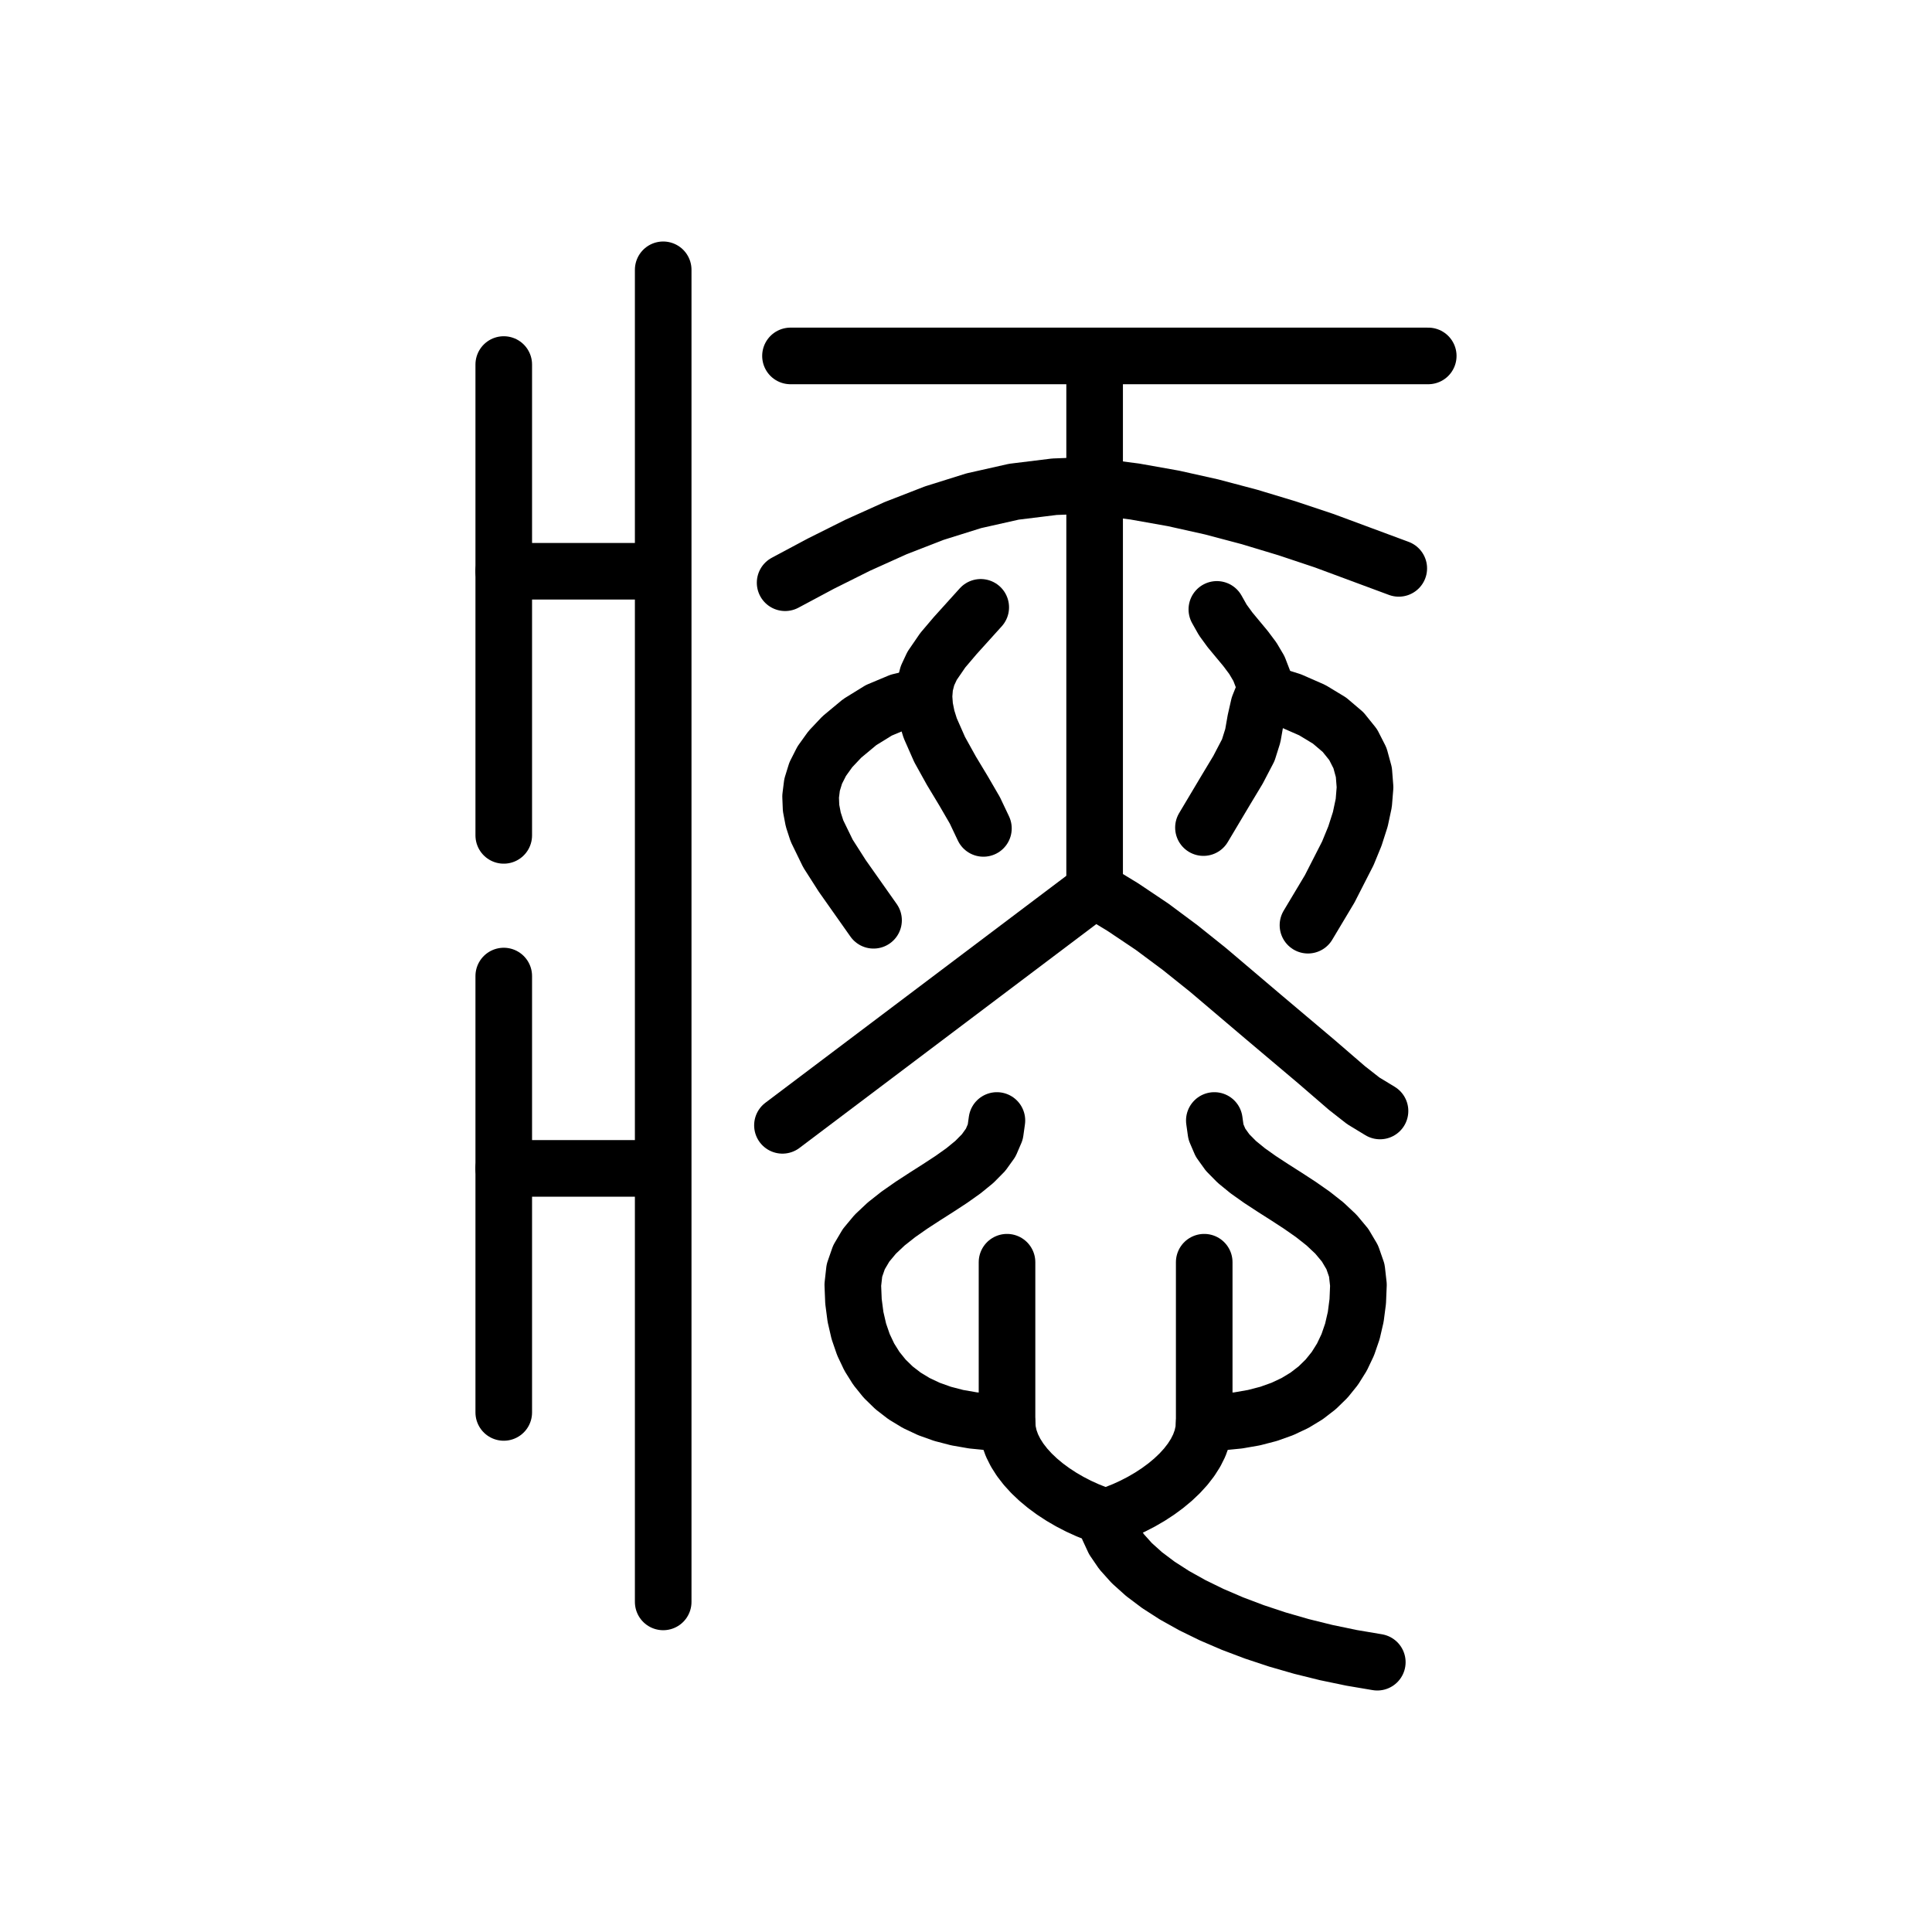
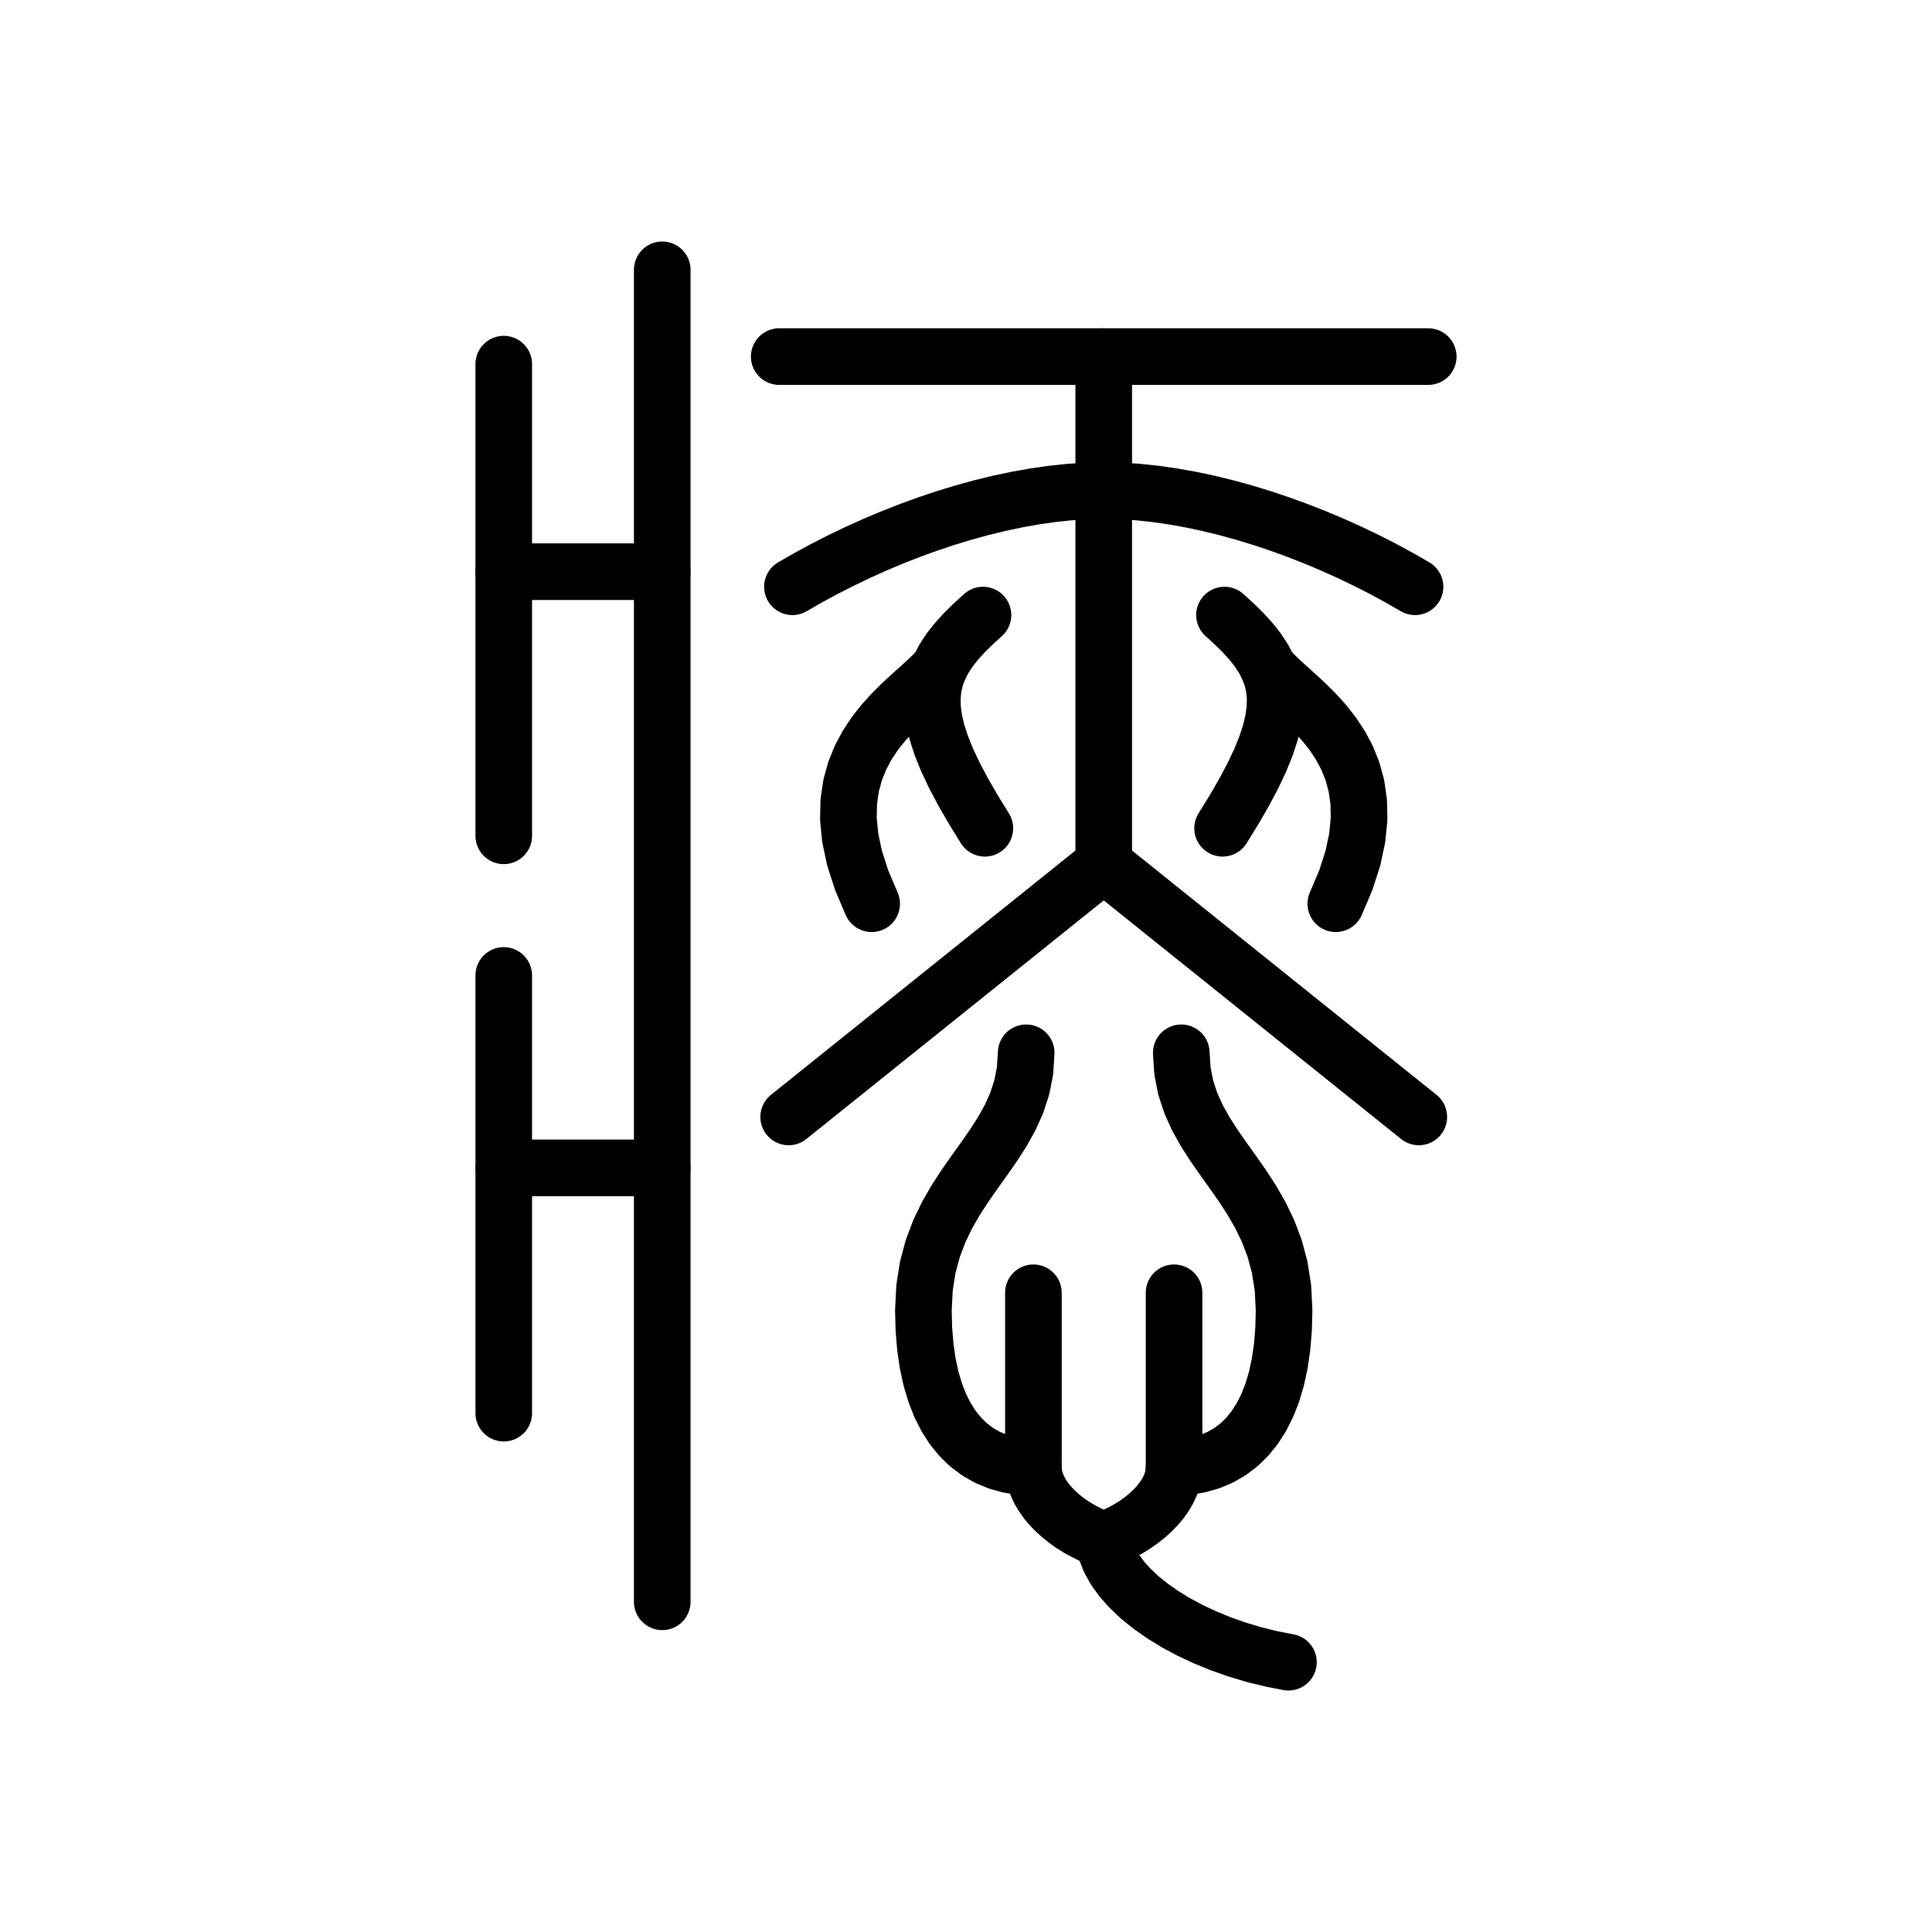
<svg xmlns="http://www.w3.org/2000/svg" viewBox="0 0 1024 1024" data-codepoint="U+3EE4D" data-advance="1024" data-schema="seal-centerline-1">
  <g transform="matrix(1 0 0 -1 0 832)" fill="none" stroke="#000" stroke-width="30" stroke-linecap="round" stroke-linejoin="round">
-     <path id="stroke-1" d="M 267.0 529.227 L 350.797 529.227" />
-     <path id="stroke-2" d="M 267.0 212.724 L 350.797 212.724" />
-     <path id="stroke-3" d="M 488.565 462.926 L 476.723 460.094 L 465.801 455.517 L 455.672 449.261 L 446.205 441.389 L 440.117 434.939 L 435.535 428.564 L 432.339 422.259 L 430.411 416.018 L 429.633 409.837 L 429.885 403.709 L 431.05 397.631 L 433.008 391.595 L 438.83 379.633 L 446.402 367.781 L 463.0 344.237" />
-     <path id="stroke-4" d="M 580.174 360.324 L 414.711 235.549" />
-     <path id="stroke-5" d="M 580.174 360.324 L 580.174 641.829" />
-     <path id="stroke-6" d="M 580.174 360.324 L 595.256 351.129 L 610.648 340.802 L 625.692 329.601 L 640.442 317.781 L 669.269 293.311 L 697.551 269.445 L 713.887 255.346 L 722.541 248.562 L 731.435 243.157" />
-     <path id="stroke-7" d="M 670.522 464.882 L 684.231 460.558 L 695.513 455.618 L 704.676 450.074 L 711.858 443.965 L 717.195 437.334 L 720.823 430.22 L 722.881 422.666 L 723.503 414.712 L 722.828 406.4 L 720.991 397.771 L 718.131 388.865 L 714.382 379.724 L 704.769 360.9 L 693.246 341.629" />
-     <path id="stroke-8" d="M 267.0 638.785 L 267.0 389.235" />
-     <path id="stroke-9" d="M 267.0 83.383 L 267.0 314.674" />
-     <path id="stroke-10" d="M 351.507 -17.045 L 351.507 689.0" />
-     <path id="stroke-11" d="M 416.13 523.141 L 435.061 533.251 L 454.599 543.009 L 474.672 552.057 L 495.208 560.038 L 516.135 566.597 L 537.381 571.377 L 558.874 574.022 L 569.691 574.432 L 580.543 574.175 L 601.447 571.481 L 621.99 567.828 L 642.239 563.305 L 662.26 558 L 682.118 552.004 L 701.879 545.404 L 741.377 530.749" />
-     <path id="stroke-12" d="M 418.971 643.35 L 757.0 643.35" />
-     <path id="stroke-13" d="M 519.812 510.097 L 506.25 495.078 L 499.684 487.348 L 494.029 479.103 L 491.563 473.821 L 490.163 468.417 L 489.721 462.913 L 490.126 457.333 L 491.27 451.7 L 493.042 446.038 L 498.033 434.718 L 504.225 423.561 L 510.739 412.753 L 516.701 402.48 L 521.232 392.93" />
-     <path id="stroke-14" d="M 528.38 238.12 L 527.522 232.011 L 525.098 226.372 L 521.331 221.121 L 516.446 216.177 L 510.665 211.457 L 504.213 206.879 L 497.313 202.363 L 490.19 197.827 L 483.067 193.189 L 476.167 188.366 L 469.715 183.279 L 463.934 177.844 L 459.049 171.98 L 455.282 165.606 L 452.858 158.64 L 452.0 151.0 L 452.361 142.24 L 453.434 134.03 L 455.201 126.372 L 457.645 119.268 L 460.751 112.72 L 464.5 106.729 L 468.878 101.3 L 473.865 96.433 L 479.447 92.13 L 485.606 88.394 L 492.325 85.227 L 499.588 82.631 L 507.378 80.608 L 515.677 79.161 L 524.47 78.291 L 533.74 78.0" />
-     <path id="stroke-15" d="M 533.74 163.0 L 533.74 78.0 L 534.046 73.901 L 534.935 69.863 L 536.368 65.902 L 538.305 62.031 L 540.703 58.266 L 543.523 54.621 L 546.725 51.111 L 550.267 47.75 L 554.11 44.553 L 558.211 41.535 L 562.532 38.71 L 567.031 36.094 L 571.668 33.7 L 576.402 31.543 L 581.193 29.638 L 586.0 28.0" />
-     <path id="stroke-16" d="M 643.62 238.12 L 644.478 232.011 L 646.902 226.372 L 650.669 221.121 L 655.554 216.177 L 661.335 211.457 L 667.787 206.879 L 674.687 202.363 L 681.81 197.827 L 688.933 193.189 L 695.833 188.366 L 702.285 183.279 L 708.066 177.844 L 712.951 171.98 L 716.718 165.606 L 719.142 158.64 L 720.0 151.0 L 719.639 142.24 L 718.566 134.03 L 716.799 126.372 L 714.355 119.268 L 711.249 112.72 L 707.5 106.729 L 703.122 101.3 L 698.135 96.433 L 692.553 92.13 L 686.394 88.394 L 679.675 85.227 L 672.412 82.631 L 664.622 80.608 L 656.323 79.161 L 647.53 78.291 L 638.26 78.0" />
-     <path id="stroke-17" d="M 637.855 393.365 L 650.021 413.778 L 656.158 423.971 L 661.61 434.412 L 664.023 442.074 L 665.439 450.131 L 667.212 457.938 L 668.655 461.547 L 670.694 464.851 L 669.582 471.621 L 667.257 477.644 L 664.024 483.114 L 660.19 488.227 L 651.941 498.162 L 648.138 503.374 L 644.957 509.01" />
-     <path id="stroke-18" d="M 638.26 163.0 L 638.26 78.0 L 637.954 73.901 L 637.065 69.863 L 635.632 65.902 L 633.695 62.031 L 631.297 58.266 L 628.477 54.621 L 625.275 51.111 L 621.733 47.75 L 617.89 44.553 L 613.789 41.535 L 609.468 38.71 L 604.969 36.094 L 600.332 33.7 L 595.598 31.543 L 590.807 29.638 L 586.0 28.0" />
-     <path id="stroke-19" d="M 586.0 28.0 L 587.47 21.8 L 590.324 15.636 L 594.481 9.542 L 599.86 3.547 L 606.379 -2.315 L 613.956 -8.013 L 622.51 -13.516 L 631.96 -18.791 L 642.223 -23.808 L 653.219 -28.533 L 664.865 -32.936 L 677.08 -36.984 L 689.783 -40.647 L 702.891 -43.891 L 716.324 -46.686 L 730.0 -49.0" />
+     <path id="stroke-1" d="M 267 529 L 351 529" />
+     <path id="stroke-2" d="M 267 213 L 351 213" />
+     <path id="stroke-3" d="M 267 639 L 267 389" />
+     <path id="stroke-4" d="M 267 83 L 267 315" />
+     <path id="stroke-5" d="M 351 -17 L 351 689" />
+     <path id="stroke-6" d="M 413 643 L 757 643" />
+     <path id="stroke-7" d="M 585 643 L 585 374" />
+     <path id="stroke-8" d="M 420 521 L 428.292 525.766 L 436.819 530.387 L 445.556 534.847 L 454.477 539.132 L 463.56 543.225 L 472.778 547.111 L 482.107 550.775 L 491.523 554.202 L 501 557.375 L 510.514 560.28 L 520.041 562.901 L 529.556 565.222 L 539.033 567.229 L 548.449 568.905 L 557.778 570.236 L 566.996 571.206 L 576.078 571.799 L 585 572 L 593.922 571.799 L 603.004 571.206 L 612.222 570.236 L 621.551 568.905 L 630.967 567.229 L 640.444 565.222 L 649.959 562.901 L 659.486 560.28 L 669 557.375 L 678.477 554.202 L 687.893 550.775 L 697.222 547.111 L 706.44 543.225 L 715.523 539.132 L 724.444 534.847 L 733.181 530.387 L 741.708 525.766 L 750 521" />
+     <path id="stroke-9" d="M 585 374 L 418 240" />
+     <path id="stroke-10" d="M 585 374 L 752 240" />
+     <path id="stroke-11" d="M 521 506 L 515.753 501.232 L 511.026 496.561 L 506.838 491.935 L 503.209 487.303 L 500.157 482.614 L 497.704 477.815 L 495.867 472.856 L 494.668 467.684 L 494.125 462.25 L 494.258 456.501 L 495.086 450.385 L 496.63 443.852 L 498.908 436.849 L 501.94 429.326 L 505.745 421.231 L 510.344 412.513 L 515.756 403.12 L 522 393" />
+     <path id="stroke-12" d="M 497.704 477.815 L 494.579 474.438 L 490.862 470.884 L 486.69 467.106 L 482.198 463.06 L 477.523 458.7 L 472.801 453.982 L 468.168 448.861 L 463.76 443.291 L 459.713 437.227 L 456.163 430.624 L 453.247 423.438 L 451.1 415.623 L 449.859 407.134 L 449.659 397.925 L 450.638 387.953 L 452.93 377.171 L 456.672 365.535 L 462 353" />
+     <path id="stroke-13" d="M 649 506 L 654.247 501.232 L 658.974 496.561 L 663.162 491.935 L 666.791 487.303 L 669.843 482.614 L 672.296 477.815 L 674.133 472.856 L 675.332 467.684 L 675.875 462.25 L 675.742 456.501 L 674.914 450.385 L 673.37 443.852 L 671.092 436.849 L 668.06 429.326 L 664.255 421.231 L 659.656 412.513 L 654.244 403.12 L 648 393" />
+     <path id="stroke-14" d="M 672.296 477.815 L 675.421 474.438 L 679.138 470.884 L 683.31 467.106 L 687.802 463.06 L 692.477 458.7 L 697.199 453.982 L 701.832 448.861 L 706.24 443.291 L 710.287 437.227 L 713.837 430.624 L 716.753 423.438 L 718.9 415.623 L 720.141 407.134 L 720.341 397.925 L 719.362 387.953 L 717.07 377.171 L 713.328 365.535 L 708 353" />
+     <path id="stroke-15" d="M 543.897 274 L 543.285 264.433 L 541.555 255.601 L 538.868 247.377 L 535.383 239.633 L 531.259 232.24 L 526.657 225.071 L 521.735 217.998 L 516.654 210.894 L 511.572 203.629 L 506.65 196.076 L 502.048 188.108 L 497.924 179.596 L 494.439 170.413 L 491.752 160.43 L 490.022 149.519 L 489.411 137.554 L 489.668 127.563 L 490.433 118.2 L 491.694 109.466 L 493.438 101.364 L 495.653 93.895 L 498.328 87.064 L 501.45 80.871 L 505.008 75.32 L 508.99 70.413 L 513.383 66.152 L 518.177 62.541 L 523.358 59.58 L 528.914 57.273 L 534.835 55.622 L 541.108 54.63 L 547.72 54.298" />
+     <path id="stroke-16" d="M 626.103 274 L 626.715 264.433 L 628.445 255.601 L 631.132 247.377 L 634.617 239.633 L 638.741 232.24 L 643.343 225.071 L 648.265 217.998 L 653.346 210.894 L 658.428 203.629 L 663.35 196.076 L 667.952 188.108 L 672.076 179.596 L 675.561 170.413 L 678.248 160.43 L 679.978 149.519 L 680.589 137.554 L 680.332 127.563 L 679.567 118.2 L 678.306 109.466 L 676.562 101.364 L 674.347 93.895 L 671.672 87.064 L 668.55 80.871 L 664.992 75.32 L 661.01 70.413 L 656.617 66.152 L 651.823 62.541 L 646.642 59.58 L 641.086 57.273 L 635.165 55.622 L 628.892 54.63 L 622.28 54.298" />
+     <path id="stroke-17" d="M 547.72 146.804 L 547.72 54.298 L 547.938 51.138 L 548.573 48.026 L 549.595 44.972 L 550.976 41.988 L 552.687 39.086 L 554.699 36.276 L 556.983 33.57 L 559.51 30.979 L 562.251 28.515 L 565.177 26.188 L 568.259 24.011 L 571.469 21.994 L 574.776 20.148 L 578.153 18.485 L 581.571 17.017 L 585 15.754" />
+     <path id="stroke-18" d="M 622.28 146.804 L 622.28 54.298 L 622.062 51.138 L 621.427 48.026 L 620.405 44.972 L 619.024 41.988 L 617.313 39.086 L 615.301 36.276 L 613.017 33.57 L 610.49 30.979 L 607.749 28.515 L 604.823 26.188 L 601.741 24.011 L 598.531 21.994 L 595.224 20.148 L 591.847 18.485 L 588.429 17.017 L 585 15.754" />
+     <path id="stroke-19" d="M 585 15.754 L 586.059 10.532 L 588.044 5.325 L 590.901 0.165 L 594.577 -4.918 L 599.016 -9.895 L 604.167 -14.735 L 609.974 -19.408 L 616.384 -23.885 L 623.342 -28.134 L 630.796 -32.127 L 638.692 -35.832 L 646.974 -39.22 L 655.591 -42.261 L 664.486 -44.925 L 673.608 -47.181 L 682.902 -49" />
  </g>
</svg>
